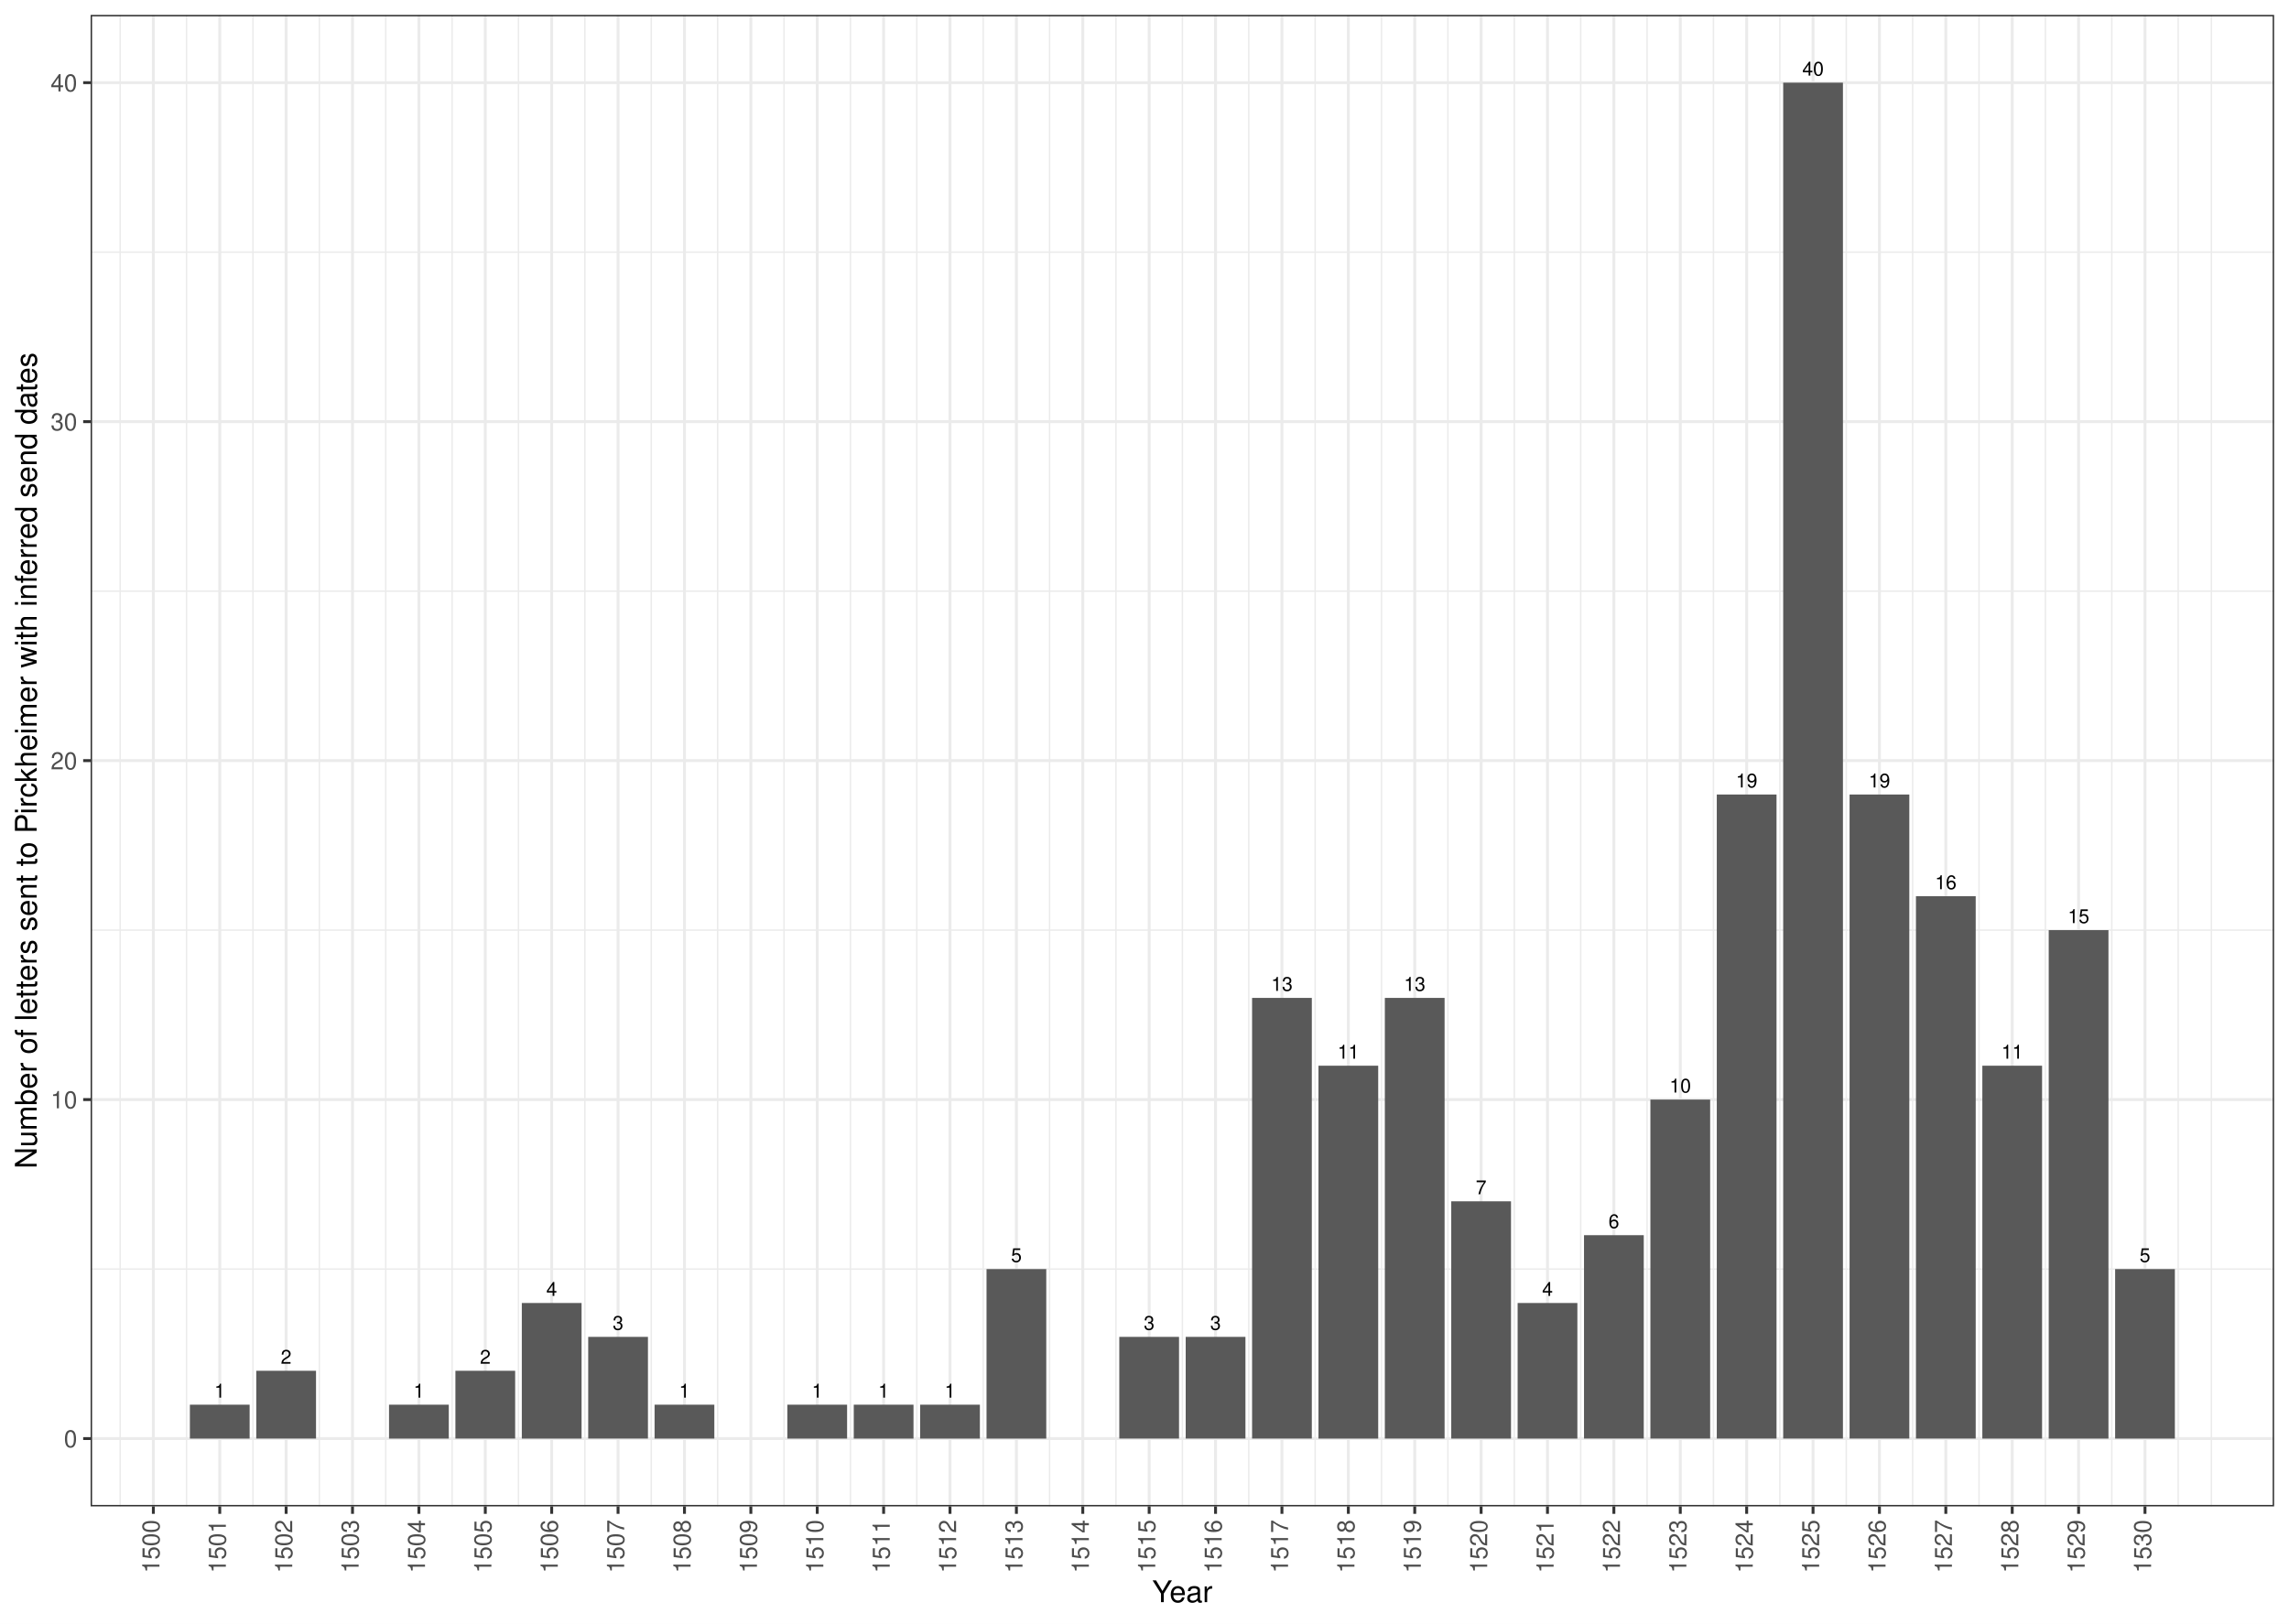
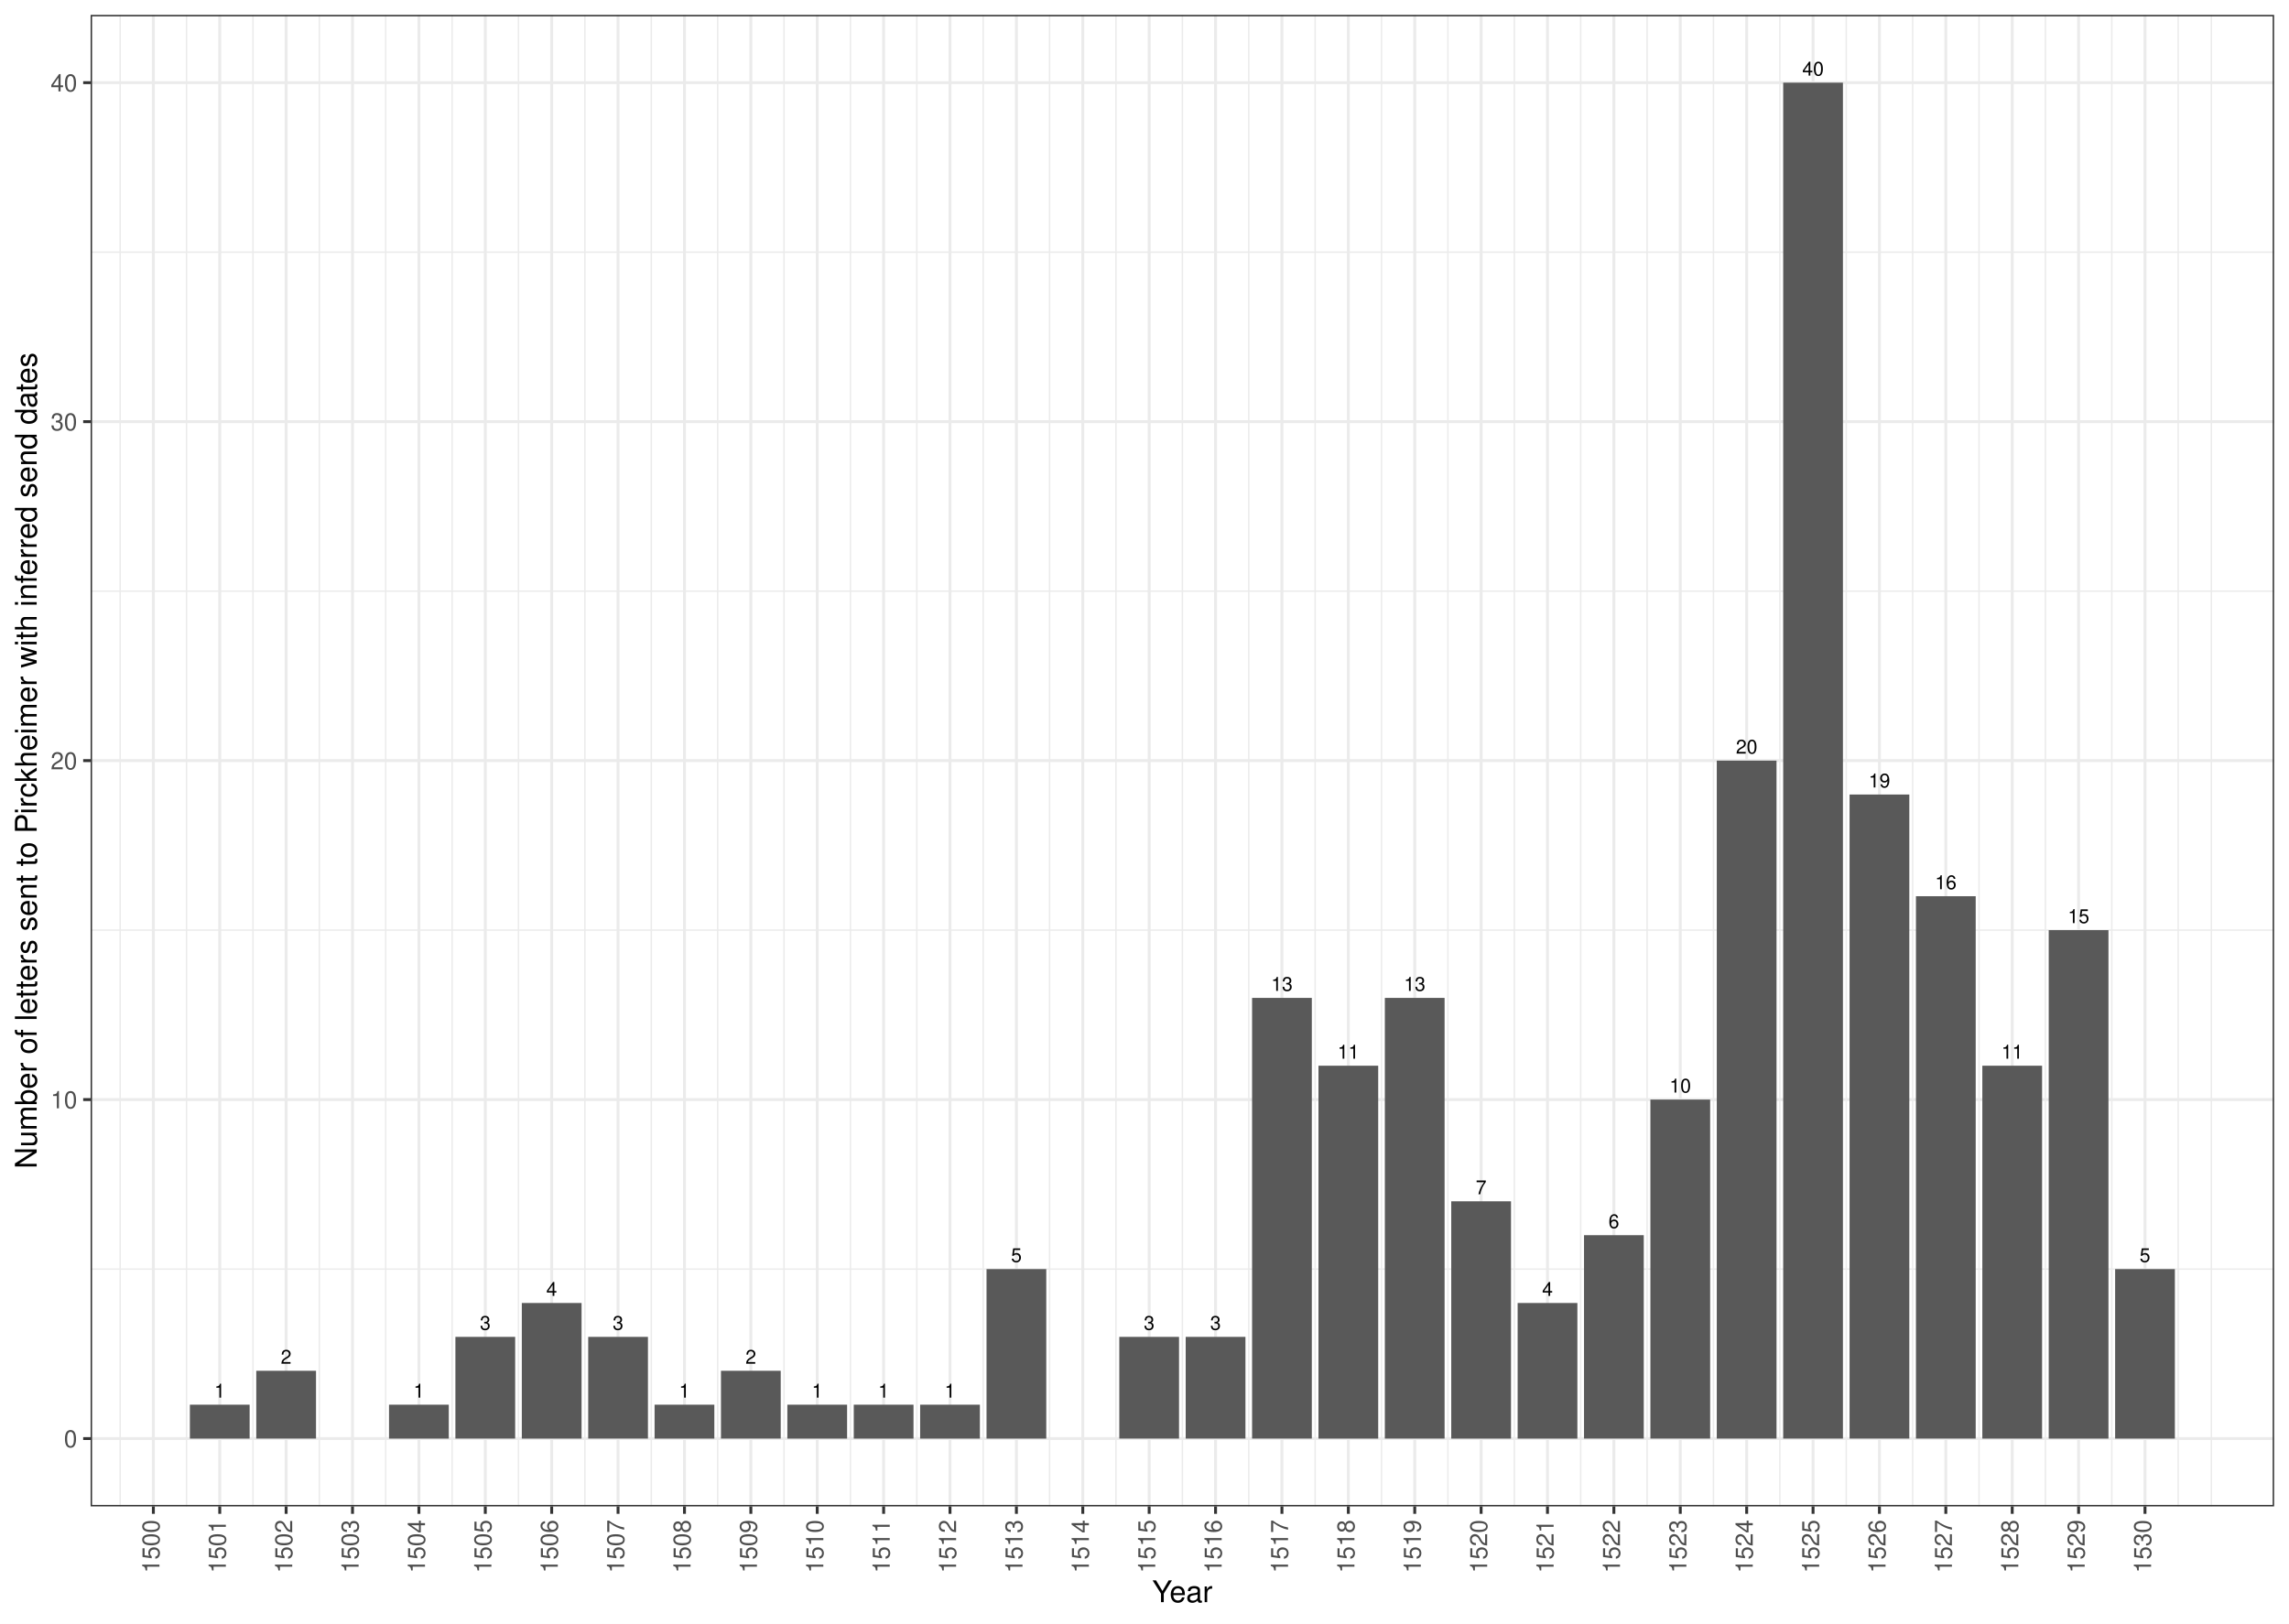
<svg xmlns="http://www.w3.org/2000/svg" width="842.40pt" height="597.60pt" viewBox="0 0 842.40 597.60">
  <g class="svglite">
    <defs>
      <style type="text/css">
    .svglite line, .svglite polyline, .svglite polygon, .svglite path, .svglite rect, .svglite circle {
      fill: none;
      stroke: #000000;
      stroke-linecap: round;
      stroke-linejoin: round;
      stroke-miterlimit: 10.00;
    }
    .svglite text {
      white-space: pre;
    }
    .svglite g.glyphgroup path {
      fill: inherit;
      stroke: none;
    }
  </style>
    </defs>
    <rect width="100%" height="100%" style="stroke: none; fill: #FFFFFF;" />
    <defs>
      <clipPath id="cpMC4wMHw4NDIuNDB8MC4wMHw1OTcuNjA=">
        <rect x="0.00" y="0.00" width="842.40" height="597.60" />
      </clipPath>
    </defs>
    <g clip-path="url(#cpMC4wMHw4NDIuNDB8MC4wMHw1OTcuNjA=)">
      <rect x="0.00" y="-0" width="842.40" height="597.60" style="stroke-width: 1.07; stroke: #FFFFFF; fill: #FFFFFF;" />
    </g>
    <defs>
      <clipPath id="cpMzMuMzV8ODM2LjkyfDUuNDh8NTU0LjQ3">
        <rect x="33.35" y="5.48" width="803.57" height="548.99" />
      </clipPath>
    </defs>
    <g clip-path="url(#cpMzMuMzV8ODM2LjkyfDUuNDh8NTU0LjQ3)">
      <rect x="33.35" y="5.48" width="803.57" height="548.99" style="stroke-width: 1.07; stroke: none; fill: #FFFFFF;" />
      <polyline points="33.35,467.13 836.92,467.13 " style="stroke-width: 0.53; stroke: #EBEBEB; stroke-linecap: butt;" />
      <polyline points="33.35,342.36 836.92,342.36 " style="stroke-width: 0.53; stroke: #EBEBEB; stroke-linecap: butt;" />
      <polyline points="33.35,217.59 836.92,217.59 " style="stroke-width: 0.53; stroke: #EBEBEB; stroke-linecap: butt;" />
      <polyline points="33.35,92.82 836.92,92.82 " style="stroke-width: 0.53; stroke: #EBEBEB; stroke-linecap: butt;" />
      <polyline points="44.22,554.47 44.22,5.48 " style="stroke-width: 0.53; stroke: #EBEBEB; stroke-linecap: butt;" />
      <polyline points="68.65,554.47 68.65,5.48 " style="stroke-width: 0.53; stroke: #EBEBEB; stroke-linecap: butt;" />
      <polyline points="93.09,554.47 93.09,5.48 " style="stroke-width: 0.53; stroke: #EBEBEB; stroke-linecap: butt;" />
      <polyline points="117.52,554.47 117.52,5.48 " style="stroke-width: 0.53; stroke: #EBEBEB; stroke-linecap: butt;" />
      <polyline points="141.95,554.47 141.95,5.48 " style="stroke-width: 0.53; stroke: #EBEBEB; stroke-linecap: butt;" />
      <polyline points="166.38,554.47 166.38,5.48 " style="stroke-width: 0.53; stroke: #EBEBEB; stroke-linecap: butt;" />
      <polyline points="190.81,554.47 190.81,5.48 " style="stroke-width: 0.53; stroke: #EBEBEB; stroke-linecap: butt;" />
      <polyline points="215.25,554.47 215.25,5.48 " style="stroke-width: 0.53; stroke: #EBEBEB; stroke-linecap: butt;" />
      <polyline points="239.68,554.47 239.68,5.48 " style="stroke-width: 0.53; stroke: #EBEBEB; stroke-linecap: butt;" />
      <polyline points="264.11,554.47 264.11,5.48 " style="stroke-width: 0.53; stroke: #EBEBEB; stroke-linecap: butt;" />
      <polyline points="288.54,554.47 288.54,5.48 " style="stroke-width: 0.53; stroke: #EBEBEB; stroke-linecap: butt;" />
      <polyline points="312.98,554.47 312.98,5.48 " style="stroke-width: 0.53; stroke: #EBEBEB; stroke-linecap: butt;" />
      <polyline points="337.41,554.47 337.41,5.48 " style="stroke-width: 0.53; stroke: #EBEBEB; stroke-linecap: butt;" />
      <polyline points="361.84,554.47 361.84,5.48 " style="stroke-width: 0.53; stroke: #EBEBEB; stroke-linecap: butt;" />
      <polyline points="386.27,554.47 386.27,5.48 " style="stroke-width: 0.53; stroke: #EBEBEB; stroke-linecap: butt;" />
      <polyline points="410.70,554.47 410.70,5.48 " style="stroke-width: 0.53; stroke: #EBEBEB; stroke-linecap: butt;" />
      <polyline points="435.14,554.47 435.14,5.48 " style="stroke-width: 0.53; stroke: #EBEBEB; stroke-linecap: butt;" />
      <polyline points="459.57,554.47 459.57,5.48 " style="stroke-width: 0.53; stroke: #EBEBEB; stroke-linecap: butt;" />
      <polyline points="484.00,554.47 484.00,5.48 " style="stroke-width: 0.53; stroke: #EBEBEB; stroke-linecap: butt;" />
      <polyline points="508.43,554.47 508.43,5.48 " style="stroke-width: 0.53; stroke: #EBEBEB; stroke-linecap: butt;" />
      <polyline points="532.86,554.47 532.86,5.48 " style="stroke-width: 0.53; stroke: #EBEBEB; stroke-linecap: butt;" />
      <polyline points="557.30,554.47 557.30,5.48 " style="stroke-width: 0.53; stroke: #EBEBEB; stroke-linecap: butt;" />
      <polyline points="581.73,554.47 581.73,5.48 " style="stroke-width: 0.53; stroke: #EBEBEB; stroke-linecap: butt;" />
      <polyline points="606.16,554.47 606.16,5.48 " style="stroke-width: 0.53; stroke: #EBEBEB; stroke-linecap: butt;" />
      <polyline points="630.59,554.47 630.59,5.48 " style="stroke-width: 0.53; stroke: #EBEBEB; stroke-linecap: butt;" />
      <polyline points="655.02,554.47 655.02,5.48 " style="stroke-width: 0.53; stroke: #EBEBEB; stroke-linecap: butt;" />
      <polyline points="679.46,554.47 679.46,5.48 " style="stroke-width: 0.53; stroke: #EBEBEB; stroke-linecap: butt;" />
      <polyline points="703.89,554.47 703.89,5.48 " style="stroke-width: 0.53; stroke: #EBEBEB; stroke-linecap: butt;" />
      <polyline points="728.32,554.47 728.32,5.48 " style="stroke-width: 0.53; stroke: #EBEBEB; stroke-linecap: butt;" />
      <polyline points="752.75,554.47 752.75,5.48 " style="stroke-width: 0.53; stroke: #EBEBEB; stroke-linecap: butt;" />
      <polyline points="777.18,554.47 777.18,5.48 " style="stroke-width: 0.53; stroke: #EBEBEB; stroke-linecap: butt;" />
      <polyline points="801.62,554.47 801.62,5.48 " style="stroke-width: 0.53; stroke: #EBEBEB; stroke-linecap: butt;" />
      <polyline points="813.83,554.47 813.83,5.48 " style="stroke-width: 0.53; stroke: #EBEBEB; stroke-linecap: butt;" />
      <polyline points="33.35,529.51 836.92,529.51 " style="stroke-width: 1.07; stroke: #EBEBEB; stroke-linecap: butt;" />
      <polyline points="33.35,404.74 836.92,404.74 " style="stroke-width: 1.07; stroke: #EBEBEB; stroke-linecap: butt;" />
      <polyline points="33.35,279.97 836.92,279.97 " style="stroke-width: 1.07; stroke: #EBEBEB; stroke-linecap: butt;" />
      <polyline points="33.35,155.20 836.92,155.20 " style="stroke-width: 1.07; stroke: #EBEBEB; stroke-linecap: butt;" />
      <polyline points="33.35,30.43 836.92,30.43 " style="stroke-width: 1.07; stroke: #EBEBEB; stroke-linecap: butt;" />
      <polyline points="56.44,554.47 56.44,5.48 " style="stroke-width: 1.07; stroke: #EBEBEB; stroke-linecap: butt;" />
      <polyline points="80.87,554.47 80.87,5.48 " style="stroke-width: 1.07; stroke: #EBEBEB; stroke-linecap: butt;" />
      <polyline points="105.30,554.47 105.30,5.48 " style="stroke-width: 1.07; stroke: #EBEBEB; stroke-linecap: butt;" />
      <polyline points="129.73,554.47 129.73,5.48 " style="stroke-width: 1.07; stroke: #EBEBEB; stroke-linecap: butt;" />
      <polyline points="154.17,554.47 154.17,5.48 " style="stroke-width: 1.07; stroke: #EBEBEB; stroke-linecap: butt;" />
      <polyline points="178.60,554.47 178.60,5.48 " style="stroke-width: 1.07; stroke: #EBEBEB; stroke-linecap: butt;" />
      <polyline points="203.03,554.47 203.03,5.48 " style="stroke-width: 1.07; stroke: #EBEBEB; stroke-linecap: butt;" />
      <polyline points="227.46,554.47 227.46,5.48 " style="stroke-width: 1.07; stroke: #EBEBEB; stroke-linecap: butt;" />
      <polyline points="251.90,554.47 251.90,5.48 " style="stroke-width: 1.07; stroke: #EBEBEB; stroke-linecap: butt;" />
      <polyline points="276.33,554.47 276.33,5.48 " style="stroke-width: 1.07; stroke: #EBEBEB; stroke-linecap: butt;" />
      <polyline points="300.76,554.47 300.76,5.48 " style="stroke-width: 1.07; stroke: #EBEBEB; stroke-linecap: butt;" />
      <polyline points="325.19,554.47 325.19,5.48 " style="stroke-width: 1.07; stroke: #EBEBEB; stroke-linecap: butt;" />
      <polyline points="349.62,554.47 349.62,5.48 " style="stroke-width: 1.07; stroke: #EBEBEB; stroke-linecap: butt;" />
      <polyline points="374.06,554.47 374.06,5.48 " style="stroke-width: 1.07; stroke: #EBEBEB; stroke-linecap: butt;" />
      <polyline points="398.49,554.47 398.49,5.48 " style="stroke-width: 1.07; stroke: #EBEBEB; stroke-linecap: butt;" />
      <polyline points="422.92,554.47 422.92,5.48 " style="stroke-width: 1.07; stroke: #EBEBEB; stroke-linecap: butt;" />
      <polyline points="447.35,554.47 447.35,5.48 " style="stroke-width: 1.07; stroke: #EBEBEB; stroke-linecap: butt;" />
      <polyline points="471.78,554.47 471.78,5.48 " style="stroke-width: 1.07; stroke: #EBEBEB; stroke-linecap: butt;" />
      <polyline points="496.22,554.47 496.22,5.48 " style="stroke-width: 1.07; stroke: #EBEBEB; stroke-linecap: butt;" />
      <polyline points="520.65,554.47 520.65,5.48 " style="stroke-width: 1.07; stroke: #EBEBEB; stroke-linecap: butt;" />
      <polyline points="545.08,554.47 545.08,5.48 " style="stroke-width: 1.07; stroke: #EBEBEB; stroke-linecap: butt;" />
      <polyline points="569.51,554.47 569.51,5.48 " style="stroke-width: 1.07; stroke: #EBEBEB; stroke-linecap: butt;" />
      <polyline points="593.94,554.47 593.94,5.48 " style="stroke-width: 1.07; stroke: #EBEBEB; stroke-linecap: butt;" />
      <polyline points="618.38,554.47 618.38,5.48 " style="stroke-width: 1.07; stroke: #EBEBEB; stroke-linecap: butt;" />
      <polyline points="642.81,554.47 642.81,5.48 " style="stroke-width: 1.07; stroke: #EBEBEB; stroke-linecap: butt;" />
      <polyline points="667.24,554.47 667.24,5.48 " style="stroke-width: 1.07; stroke: #EBEBEB; stroke-linecap: butt;" />
      <polyline points="691.67,554.47 691.67,5.48 " style="stroke-width: 1.07; stroke: #EBEBEB; stroke-linecap: butt;" />
      <polyline points="716.10,554.47 716.10,5.48 " style="stroke-width: 1.07; stroke: #EBEBEB; stroke-linecap: butt;" />
      <polyline points="740.54,554.47 740.54,5.48 " style="stroke-width: 1.07; stroke: #EBEBEB; stroke-linecap: butt;" />
      <polyline points="764.97,554.47 764.97,5.48 " style="stroke-width: 1.07; stroke: #EBEBEB; stroke-linecap: butt;" />
      <polyline points="789.40,554.47 789.40,5.48 " style="stroke-width: 1.07; stroke: #EBEBEB; stroke-linecap: butt;" />
      <rect x="558.52" y="479.61" width="21.99" height="49.91" style="stroke-width: 1.07; stroke: none; stroke-linecap: butt; stroke-linejoin: miter; fill: #595959;" />
      <rect x="582.95" y="454.65" width="21.99" height="74.86" style="stroke-width: 1.07; stroke: none; stroke-linecap: butt; stroke-linejoin: miter; fill: #595959;" />
      <rect x="607.38" y="404.74" width="21.99" height="124.77" style="stroke-width: 1.07; stroke: none; stroke-linecap: butt; stroke-linejoin: miter; fill: #595959;" />
-       <rect x="631.81" y="292.45" width="21.99" height="237.06" style="stroke-width: 1.07; stroke: none; stroke-linecap: butt; stroke-linejoin: miter; fill: #595959;" />
+       <rect x="631.81" y="279.97" width="21.99" height="249.54" style="stroke-width: 1.07; stroke: none; stroke-linecap: butt; stroke-linejoin: miter; fill: #595959;" />
      <rect x="411.92" y="492.08" width="21.99" height="37.43" style="stroke-width: 1.07; stroke: none; stroke-linecap: butt; stroke-linejoin: miter; fill: #595959;" />
      <rect x="485.22" y="392.27" width="21.99" height="137.25" style="stroke-width: 1.07; stroke: none; stroke-linecap: butt; stroke-linejoin: miter; fill: #595959;" />
      <rect x="680.68" y="292.45" width="21.99" height="237.06" style="stroke-width: 1.07; stroke: none; stroke-linecap: butt; stroke-linejoin: miter; fill: #595959;" />
      <rect x="705.11" y="329.88" width="21.99" height="199.63" style="stroke-width: 1.07; stroke: none; stroke-linecap: butt; stroke-linejoin: miter; fill: #595959;" />
      <rect x="729.54" y="392.27" width="21.99" height="137.25" style="stroke-width: 1.07; stroke: none; stroke-linecap: butt; stroke-linejoin: miter; fill: #595959;" />
      <rect x="753.97" y="342.36" width="21.99" height="187.16" style="stroke-width: 1.07; stroke: none; stroke-linecap: butt; stroke-linejoin: miter; fill: #595959;" />
      <rect x="192.04" y="479.61" width="21.99" height="49.91" style="stroke-width: 1.07; stroke: none; stroke-linecap: butt; stroke-linejoin: miter; fill: #595959;" />
      <rect x="778.41" y="467.13" width="21.99" height="62.39" style="stroke-width: 1.07; stroke: none; stroke-linecap: butt; stroke-linejoin: miter; fill: #595959;" />
      <rect x="216.47" y="492.08" width="21.99" height="37.43" style="stroke-width: 1.07; stroke: none; stroke-linecap: butt; stroke-linejoin: miter; fill: #595959;" />
      <rect x="143.17" y="517.04" width="21.99" height="12.48" style="stroke-width: 1.07; stroke: none; stroke-linecap: butt; stroke-linejoin: miter; fill: #595959;" />
      <rect x="240.90" y="517.04" width="21.99" height="12.48" style="stroke-width: 1.07; stroke: none; stroke-linecap: butt; stroke-linejoin: miter; fill: #595959;" />
      <rect x="289.76" y="517.04" width="21.99" height="12.48" style="stroke-width: 1.07; stroke: none; stroke-linecap: butt; stroke-linejoin: miter; fill: #595959;" />
      <rect x="314.20" y="517.04" width="21.99" height="12.48" style="stroke-width: 1.07; stroke: none; stroke-linecap: butt; stroke-linejoin: miter; fill: #595959;" />
      <rect x="338.63" y="517.04" width="21.99" height="12.48" style="stroke-width: 1.07; stroke: none; stroke-linecap: butt; stroke-linejoin: miter; fill: #595959;" />
+       <rect x="265.33" y="504.56" width="21.99" height="24.95" style="stroke-width: 1.07; stroke: none; stroke-linecap: butt; stroke-linejoin: miter; fill: #595959;" />
      <rect x="363.06" y="467.13" width="21.99" height="62.39" style="stroke-width: 1.07; stroke: none; stroke-linecap: butt; stroke-linejoin: miter; fill: #595959;" />
+       <rect x="167.60" y="492.08" width="21.99" height="37.43" style="stroke-width: 1.07; stroke: none; stroke-linecap: butt; stroke-linejoin: miter; fill: #595959;" />
      <rect x="436.36" y="492.08" width="21.99" height="37.43" style="stroke-width: 1.07; stroke: none; stroke-linecap: butt; stroke-linejoin: miter; fill: #595959;" />
      <rect x="460.79" y="367.31" width="21.99" height="162.20" style="stroke-width: 1.07; stroke: none; stroke-linecap: butt; stroke-linejoin: miter; fill: #595959;" />
      <rect x="69.88" y="517.04" width="21.99" height="12.48" style="stroke-width: 1.07; stroke: none; stroke-linecap: butt; stroke-linejoin: miter; fill: #595959;" />
      <rect x="94.31" y="504.56" width="21.99" height="24.95" style="stroke-width: 1.07; stroke: none; stroke-linecap: butt; stroke-linejoin: miter; fill: #595959;" />
      <rect x="509.65" y="367.31" width="21.99" height="162.20" style="stroke-width: 1.07; stroke: none; stroke-linecap: butt; stroke-linejoin: miter; fill: #595959;" />
      <rect x="534.09" y="442.18" width="21.99" height="87.34" style="stroke-width: 1.07; stroke: none; stroke-linecap: butt; stroke-linejoin: miter; fill: #595959;" />
-       <rect x="167.60" y="504.56" width="21.99" height="24.95" style="stroke-width: 1.07; stroke: none; stroke-linecap: butt; stroke-linejoin: miter; fill: #595959;" />
      <rect x="656.25" y="30.43" width="21.99" height="499.08" style="stroke-width: 1.07; stroke: none; stroke-linecap: butt; stroke-linejoin: miter; fill: #595959;" />
      <text x="569.51" y="477.01" text-anchor="middle" style="font-size: 7.11px; font-family: &quot;Nimbus Sans&quot;;" textLength="3.95px" lengthAdjust="spacingAndGlyphs">4</text>
      <text x="593.94" y="452.06" text-anchor="middle" style="font-size: 7.11px; font-family: &quot;Nimbus Sans&quot;;" textLength="3.95px" lengthAdjust="spacingAndGlyphs">6</text>
      <text x="618.38" y="402.15" text-anchor="middle" style="font-size: 7.11px; font-family: &quot;Nimbus Sans&quot;;" textLength="7.91px" lengthAdjust="spacingAndGlyphs">10</text>
-       <text x="642.81" y="289.86" text-anchor="middle" style="font-size: 7.11px; font-family: &quot;Nimbus Sans&quot;;" textLength="7.91px" lengthAdjust="spacingAndGlyphs">19</text>
+       <text x="642.81" y="277.38" text-anchor="middle" style="font-size: 7.11px; font-family: &quot;Nimbus Sans&quot;;" textLength="7.91px" lengthAdjust="spacingAndGlyphs">20</text>
      <text x="422.92" y="489.49" text-anchor="middle" style="font-size: 7.11px; font-family: &quot;Nimbus Sans&quot;;" textLength="3.95px" lengthAdjust="spacingAndGlyphs">3</text>
      <text x="496.22" y="389.68" text-anchor="middle" style="font-size: 7.11px; font-family: &quot;Nimbus Sans&quot;;" textLength="7.91px" lengthAdjust="spacingAndGlyphs">11</text>
      <text x="691.67" y="289.86" text-anchor="middle" style="font-size: 7.11px; font-family: &quot;Nimbus Sans&quot;;" textLength="7.91px" lengthAdjust="spacingAndGlyphs">19</text>
      <text x="716.10" y="327.29" text-anchor="middle" style="font-size: 7.11px; font-family: &quot;Nimbus Sans&quot;;" textLength="7.91px" lengthAdjust="spacingAndGlyphs">16</text>
      <text x="740.54" y="389.68" text-anchor="middle" style="font-size: 7.11px; font-family: &quot;Nimbus Sans&quot;;" textLength="7.91px" lengthAdjust="spacingAndGlyphs">11</text>
      <text x="764.97" y="339.77" text-anchor="middle" style="font-size: 7.11px; font-family: &quot;Nimbus Sans&quot;;" textLength="7.91px" lengthAdjust="spacingAndGlyphs">15</text>
      <text x="203.03" y="477.01" text-anchor="middle" style="font-size: 7.11px; font-family: &quot;Nimbus Sans&quot;;" textLength="3.95px" lengthAdjust="spacingAndGlyphs">4</text>
      <text x="789.40" y="464.54" text-anchor="middle" style="font-size: 7.11px; font-family: &quot;Nimbus Sans&quot;;" textLength="3.95px" lengthAdjust="spacingAndGlyphs">5</text>
      <text x="227.46" y="489.49" text-anchor="middle" style="font-size: 7.11px; font-family: &quot;Nimbus Sans&quot;;" textLength="3.95px" lengthAdjust="spacingAndGlyphs">3</text>
      <text x="154.17" y="514.45" text-anchor="middle" style="font-size: 7.11px; font-family: &quot;Nimbus Sans&quot;;" textLength="3.95px" lengthAdjust="spacingAndGlyphs">1</text>
      <text x="251.90" y="514.45" text-anchor="middle" style="font-size: 7.11px; font-family: &quot;Nimbus Sans&quot;;" textLength="3.95px" lengthAdjust="spacingAndGlyphs">1</text>
      <text x="300.76" y="514.45" text-anchor="middle" style="font-size: 7.11px; font-family: &quot;Nimbus Sans&quot;;" textLength="3.95px" lengthAdjust="spacingAndGlyphs">1</text>
      <text x="325.19" y="514.45" text-anchor="middle" style="font-size: 7.11px; font-family: &quot;Nimbus Sans&quot;;" textLength="3.95px" lengthAdjust="spacingAndGlyphs">1</text>
      <text x="349.62" y="514.45" text-anchor="middle" style="font-size: 7.11px; font-family: &quot;Nimbus Sans&quot;;" textLength="3.95px" lengthAdjust="spacingAndGlyphs">1</text>
+       <text x="276.33" y="501.97" text-anchor="middle" style="font-size: 7.11px; font-family: &quot;Nimbus Sans&quot;;" textLength="3.95px" lengthAdjust="spacingAndGlyphs">2</text>
      <text x="374.06" y="464.54" text-anchor="middle" style="font-size: 7.11px; font-family: &quot;Nimbus Sans&quot;;" textLength="3.95px" lengthAdjust="spacingAndGlyphs">5</text>
+       <text x="178.60" y="489.49" text-anchor="middle" style="font-size: 7.11px; font-family: &quot;Nimbus Sans&quot;;" textLength="3.95px" lengthAdjust="spacingAndGlyphs">3</text>
      <text x="447.35" y="489.49" text-anchor="middle" style="font-size: 7.11px; font-family: &quot;Nimbus Sans&quot;;" textLength="3.95px" lengthAdjust="spacingAndGlyphs">3</text>
      <text x="471.78" y="364.72" text-anchor="middle" style="font-size: 7.11px; font-family: &quot;Nimbus Sans&quot;;" textLength="7.91px" lengthAdjust="spacingAndGlyphs">13</text>
      <text x="80.87" y="514.45" text-anchor="middle" style="font-size: 7.11px; font-family: &quot;Nimbus Sans&quot;;" textLength="3.95px" lengthAdjust="spacingAndGlyphs">1</text>
      <text x="105.30" y="501.97" text-anchor="middle" style="font-size: 7.11px; font-family: &quot;Nimbus Sans&quot;;" textLength="3.95px" lengthAdjust="spacingAndGlyphs">2</text>
      <text x="520.65" y="364.72" text-anchor="middle" style="font-size: 7.11px; font-family: &quot;Nimbus Sans&quot;;" textLength="7.91px" lengthAdjust="spacingAndGlyphs">13</text>
      <text x="545.08" y="439.58" text-anchor="middle" style="font-size: 7.11px; font-family: &quot;Nimbus Sans&quot;;" textLength="3.95px" lengthAdjust="spacingAndGlyphs">7</text>
-       <text x="178.60" y="501.97" text-anchor="middle" style="font-size: 7.11px; font-family: &quot;Nimbus Sans&quot;;" textLength="3.95px" lengthAdjust="spacingAndGlyphs">2</text>
      <text x="667.24" y="27.84" text-anchor="middle" style="font-size: 7.11px; font-family: &quot;Nimbus Sans&quot;;" textLength="7.91px" lengthAdjust="spacingAndGlyphs">40</text>
      <rect x="33.35" y="5.48" width="803.57" height="548.99" style="stroke-width: 1.07; stroke: #333333;" />
    </g>
    <g clip-path="url(#cpMC4wMHw4NDIuNDB8MC4wMHw1OTcuNjA=)">
      <text x="28.42" y="532.72" text-anchor="end" style="font-size: 8.80px;fill: #4D4D4D; font-family: &quot;Nimbus Sans&quot;;" textLength="4.89px" lengthAdjust="spacingAndGlyphs">0</text>
      <text x="28.42" y="407.95" text-anchor="end" style="font-size: 8.80px;fill: #4D4D4D; font-family: &quot;Nimbus Sans&quot;;" textLength="9.78px" lengthAdjust="spacingAndGlyphs">10</text>
      <text x="28.42" y="283.18" text-anchor="end" style="font-size: 8.80px;fill: #4D4D4D; font-family: &quot;Nimbus Sans&quot;;" textLength="9.78px" lengthAdjust="spacingAndGlyphs">20</text>
      <text x="28.42" y="158.41" text-anchor="end" style="font-size: 8.80px;fill: #4D4D4D; font-family: &quot;Nimbus Sans&quot;;" textLength="9.78px" lengthAdjust="spacingAndGlyphs">30</text>
      <text x="28.42" y="33.64" text-anchor="end" style="font-size: 8.80px;fill: #4D4D4D; font-family: &quot;Nimbus Sans&quot;;" textLength="9.78px" lengthAdjust="spacingAndGlyphs">40</text>
      <polyline points="30.61,529.51 33.35,529.51 " style="stroke-width: 1.07; stroke: #333333; stroke-linecap: butt;" />
      <polyline points="30.61,404.74 33.35,404.74 " style="stroke-width: 1.07; stroke: #333333; stroke-linecap: butt;" />
      <polyline points="30.61,279.97 33.35,279.97 " style="stroke-width: 1.07; stroke: #333333; stroke-linecap: butt;" />
      <polyline points="30.61,155.20 33.35,155.20 " style="stroke-width: 1.07; stroke: #333333; stroke-linecap: butt;" />
      <polyline points="30.61,30.43 33.35,30.43 " style="stroke-width: 1.07; stroke: #333333; stroke-linecap: butt;" />
      <polyline points="56.44,557.21 56.44,554.47 " style="stroke-width: 1.07; stroke: #333333; stroke-linecap: butt;" />
      <polyline points="80.87,557.21 80.87,554.47 " style="stroke-width: 1.07; stroke: #333333; stroke-linecap: butt;" />
      <polyline points="105.30,557.21 105.30,554.47 " style="stroke-width: 1.07; stroke: #333333; stroke-linecap: butt;" />
      <polyline points="129.73,557.21 129.73,554.47 " style="stroke-width: 1.07; stroke: #333333; stroke-linecap: butt;" />
      <polyline points="154.17,557.21 154.17,554.47 " style="stroke-width: 1.07; stroke: #333333; stroke-linecap: butt;" />
      <polyline points="178.60,557.21 178.60,554.47 " style="stroke-width: 1.07; stroke: #333333; stroke-linecap: butt;" />
      <polyline points="203.03,557.21 203.03,554.47 " style="stroke-width: 1.07; stroke: #333333; stroke-linecap: butt;" />
      <polyline points="227.46,557.21 227.46,554.47 " style="stroke-width: 1.07; stroke: #333333; stroke-linecap: butt;" />
      <polyline points="251.90,557.21 251.90,554.47 " style="stroke-width: 1.07; stroke: #333333; stroke-linecap: butt;" />
      <polyline points="276.33,557.21 276.33,554.47 " style="stroke-width: 1.07; stroke: #333333; stroke-linecap: butt;" />
      <polyline points="300.76,557.21 300.76,554.47 " style="stroke-width: 1.07; stroke: #333333; stroke-linecap: butt;" />
      <polyline points="325.19,557.21 325.19,554.47 " style="stroke-width: 1.07; stroke: #333333; stroke-linecap: butt;" />
      <polyline points="349.62,557.21 349.62,554.47 " style="stroke-width: 1.07; stroke: #333333; stroke-linecap: butt;" />
      <polyline points="374.06,557.21 374.06,554.47 " style="stroke-width: 1.07; stroke: #333333; stroke-linecap: butt;" />
      <polyline points="398.49,557.21 398.49,554.47 " style="stroke-width: 1.07; stroke: #333333; stroke-linecap: butt;" />
      <polyline points="422.92,557.21 422.92,554.47 " style="stroke-width: 1.07; stroke: #333333; stroke-linecap: butt;" />
      <polyline points="447.35,557.21 447.35,554.47 " style="stroke-width: 1.07; stroke: #333333; stroke-linecap: butt;" />
      <polyline points="471.78,557.21 471.78,554.47 " style="stroke-width: 1.07; stroke: #333333; stroke-linecap: butt;" />
      <polyline points="496.22,557.21 496.22,554.47 " style="stroke-width: 1.07; stroke: #333333; stroke-linecap: butt;" />
      <polyline points="520.65,557.21 520.65,554.47 " style="stroke-width: 1.07; stroke: #333333; stroke-linecap: butt;" />
      <polyline points="545.08,557.21 545.08,554.47 " style="stroke-width: 1.07; stroke: #333333; stroke-linecap: butt;" />
      <polyline points="569.51,557.21 569.51,554.47 " style="stroke-width: 1.07; stroke: #333333; stroke-linecap: butt;" />
      <polyline points="593.94,557.21 593.94,554.47 " style="stroke-width: 1.07; stroke: #333333; stroke-linecap: butt;" />
      <polyline points="618.38,557.21 618.38,554.47 " style="stroke-width: 1.07; stroke: #333333; stroke-linecap: butt;" />
      <polyline points="642.81,557.21 642.81,554.47 " style="stroke-width: 1.07; stroke: #333333; stroke-linecap: butt;" />
      <polyline points="667.24,557.21 667.24,554.47 " style="stroke-width: 1.07; stroke: #333333; stroke-linecap: butt;" />
      <polyline points="691.67,557.21 691.67,554.47 " style="stroke-width: 1.07; stroke: #333333; stroke-linecap: butt;" />
      <polyline points="716.10,557.21 716.10,554.47 " style="stroke-width: 1.07; stroke: #333333; stroke-linecap: butt;" />
      <polyline points="740.54,557.21 740.54,554.47 " style="stroke-width: 1.07; stroke: #333333; stroke-linecap: butt;" />
      <polyline points="764.97,557.21 764.97,554.47 " style="stroke-width: 1.07; stroke: #333333; stroke-linecap: butt;" />
      <polyline points="789.40,557.21 789.40,554.47 " style="stroke-width: 1.07; stroke: #333333; stroke-linecap: butt;" />
      <text transform="translate(58.68,569.18) rotate(-90)" text-anchor="middle" style="font-size: 8.80px;fill: #4D4D4D; font-family: &quot;Nimbus Sans&quot;;" textLength="19.56px" lengthAdjust="spacingAndGlyphs">1500</text>
      <text transform="translate(83.12,569.18) rotate(-90)" text-anchor="middle" style="font-size: 8.80px;fill: #4D4D4D; font-family: &quot;Nimbus Sans&quot;;" textLength="19.56px" lengthAdjust="spacingAndGlyphs">1501</text>
      <text transform="translate(107.55,569.18) rotate(-90)" text-anchor="middle" style="font-size: 8.80px;fill: #4D4D4D; font-family: &quot;Nimbus Sans&quot;;" textLength="19.56px" lengthAdjust="spacingAndGlyphs">1502</text>
      <text transform="translate(131.98,569.18) rotate(-90)" text-anchor="middle" style="font-size: 8.80px;fill: #4D4D4D; font-family: &quot;Nimbus Sans&quot;;" textLength="19.56px" lengthAdjust="spacingAndGlyphs">1503</text>
      <text transform="translate(156.41,569.18) rotate(-90)" text-anchor="middle" style="font-size: 8.80px;fill: #4D4D4D; font-family: &quot;Nimbus Sans&quot;;" textLength="19.56px" lengthAdjust="spacingAndGlyphs">1504</text>
      <text transform="translate(180.84,569.18) rotate(-90)" text-anchor="middle" style="font-size: 8.80px;fill: #4D4D4D; font-family: &quot;Nimbus Sans&quot;;" textLength="19.56px" lengthAdjust="spacingAndGlyphs">1505</text>
      <text transform="translate(205.28,569.18) rotate(-90)" text-anchor="middle" style="font-size: 8.80px;fill: #4D4D4D; font-family: &quot;Nimbus Sans&quot;;" textLength="19.56px" lengthAdjust="spacingAndGlyphs">1506</text>
      <text transform="translate(229.71,569.18) rotate(-90)" text-anchor="middle" style="font-size: 8.80px;fill: #4D4D4D; font-family: &quot;Nimbus Sans&quot;;" textLength="19.56px" lengthAdjust="spacingAndGlyphs">1507</text>
      <text transform="translate(254.14,569.18) rotate(-90)" text-anchor="middle" style="font-size: 8.80px;fill: #4D4D4D; font-family: &quot;Nimbus Sans&quot;;" textLength="19.56px" lengthAdjust="spacingAndGlyphs">1508</text>
      <text transform="translate(278.57,569.18) rotate(-90)" text-anchor="middle" style="font-size: 8.80px;fill: #4D4D4D; font-family: &quot;Nimbus Sans&quot;;" textLength="19.56px" lengthAdjust="spacingAndGlyphs">1509</text>
      <text transform="translate(303.00,569.18) rotate(-90)" text-anchor="middle" style="font-size: 8.80px;fill: #4D4D4D; font-family: &quot;Nimbus Sans&quot;;" textLength="19.56px" lengthAdjust="spacingAndGlyphs">1510</text>
      <text transform="translate(327.44,569.18) rotate(-90)" text-anchor="middle" style="font-size: 8.80px;fill: #4D4D4D; font-family: &quot;Nimbus Sans&quot;;" textLength="19.56px" lengthAdjust="spacingAndGlyphs">1511</text>
      <text transform="translate(351.87,569.18) rotate(-90)" text-anchor="middle" style="font-size: 8.80px;fill: #4D4D4D; font-family: &quot;Nimbus Sans&quot;;" textLength="19.56px" lengthAdjust="spacingAndGlyphs">1512</text>
      <text transform="translate(376.30,569.18) rotate(-90)" text-anchor="middle" style="font-size: 8.80px;fill: #4D4D4D; font-family: &quot;Nimbus Sans&quot;;" textLength="19.56px" lengthAdjust="spacingAndGlyphs">1513</text>
      <text transform="translate(400.73,569.18) rotate(-90)" text-anchor="middle" style="font-size: 8.80px;fill: #4D4D4D; font-family: &quot;Nimbus Sans&quot;;" textLength="19.56px" lengthAdjust="spacingAndGlyphs">1514</text>
      <text transform="translate(425.16,569.18) rotate(-90)" text-anchor="middle" style="font-size: 8.80px;fill: #4D4D4D; font-family: &quot;Nimbus Sans&quot;;" textLength="19.56px" lengthAdjust="spacingAndGlyphs">1515</text>
      <text transform="translate(449.60,569.18) rotate(-90)" text-anchor="middle" style="font-size: 8.80px;fill: #4D4D4D; font-family: &quot;Nimbus Sans&quot;;" textLength="19.56px" lengthAdjust="spacingAndGlyphs">1516</text>
      <text transform="translate(474.03,569.18) rotate(-90)" text-anchor="middle" style="font-size: 8.80px;fill: #4D4D4D; font-family: &quot;Nimbus Sans&quot;;" textLength="19.56px" lengthAdjust="spacingAndGlyphs">1517</text>
      <text transform="translate(498.46,569.18) rotate(-90)" text-anchor="middle" style="font-size: 8.80px;fill: #4D4D4D; font-family: &quot;Nimbus Sans&quot;;" textLength="19.56px" lengthAdjust="spacingAndGlyphs">1518</text>
      <text transform="translate(522.89,569.18) rotate(-90)" text-anchor="middle" style="font-size: 8.80px;fill: #4D4D4D; font-family: &quot;Nimbus Sans&quot;;" textLength="19.56px" lengthAdjust="spacingAndGlyphs">1519</text>
      <text transform="translate(547.32,569.18) rotate(-90)" text-anchor="middle" style="font-size: 8.80px;fill: #4D4D4D; font-family: &quot;Nimbus Sans&quot;;" textLength="19.56px" lengthAdjust="spacingAndGlyphs">1520</text>
      <text transform="translate(571.76,569.18) rotate(-90)" text-anchor="middle" style="font-size: 8.80px;fill: #4D4D4D; font-family: &quot;Nimbus Sans&quot;;" textLength="19.56px" lengthAdjust="spacingAndGlyphs">1521</text>
      <text transform="translate(596.19,569.18) rotate(-90)" text-anchor="middle" style="font-size: 8.80px;fill: #4D4D4D; font-family: &quot;Nimbus Sans&quot;;" textLength="19.56px" lengthAdjust="spacingAndGlyphs">1522</text>
      <text transform="translate(620.62,569.18) rotate(-90)" text-anchor="middle" style="font-size: 8.80px;fill: #4D4D4D; font-family: &quot;Nimbus Sans&quot;;" textLength="19.56px" lengthAdjust="spacingAndGlyphs">1523</text>
      <text transform="translate(645.05,569.18) rotate(-90)" text-anchor="middle" style="font-size: 8.80px;fill: #4D4D4D; font-family: &quot;Nimbus Sans&quot;;" textLength="19.56px" lengthAdjust="spacingAndGlyphs">1524</text>
      <text transform="translate(669.49,569.18) rotate(-90)" text-anchor="middle" style="font-size: 8.80px;fill: #4D4D4D; font-family: &quot;Nimbus Sans&quot;;" textLength="19.56px" lengthAdjust="spacingAndGlyphs">1525</text>
      <text transform="translate(693.92,569.18) rotate(-90)" text-anchor="middle" style="font-size: 8.80px;fill: #4D4D4D; font-family: &quot;Nimbus Sans&quot;;" textLength="19.56px" lengthAdjust="spacingAndGlyphs">1526</text>
      <text transform="translate(718.35,569.18) rotate(-90)" text-anchor="middle" style="font-size: 8.80px;fill: #4D4D4D; font-family: &quot;Nimbus Sans&quot;;" textLength="19.56px" lengthAdjust="spacingAndGlyphs">1527</text>
      <text transform="translate(742.78,569.18) rotate(-90)" text-anchor="middle" style="font-size: 8.80px;fill: #4D4D4D; font-family: &quot;Nimbus Sans&quot;;" textLength="19.56px" lengthAdjust="spacingAndGlyphs">1528</text>
      <text transform="translate(767.21,569.18) rotate(-90)" text-anchor="middle" style="font-size: 8.80px;fill: #4D4D4D; font-family: &quot;Nimbus Sans&quot;;" textLength="19.56px" lengthAdjust="spacingAndGlyphs">1529</text>
      <text transform="translate(791.65,569.18) rotate(-90)" text-anchor="middle" style="font-size: 8.80px;fill: #4D4D4D; font-family: &quot;Nimbus Sans&quot;;" textLength="19.56px" lengthAdjust="spacingAndGlyphs">1530</text>
      <text x="435.14" y="589.72" text-anchor="middle" style="font-size: 11.00px; font-family: &quot;Nimbus Sans&quot;;" textLength="22.19px" lengthAdjust="spacingAndGlyphs">Year</text>
      <text transform="translate(13.50,279.97) rotate(-90)" text-anchor="middle" style="font-size: 11.00px; font-family: &quot;Nimbus Sans&quot;;" textLength="300.30px" lengthAdjust="spacingAndGlyphs">Number of letters sent to Pirckheimer with inferred send dates</text>
    </g>
  </g>
</svg>
